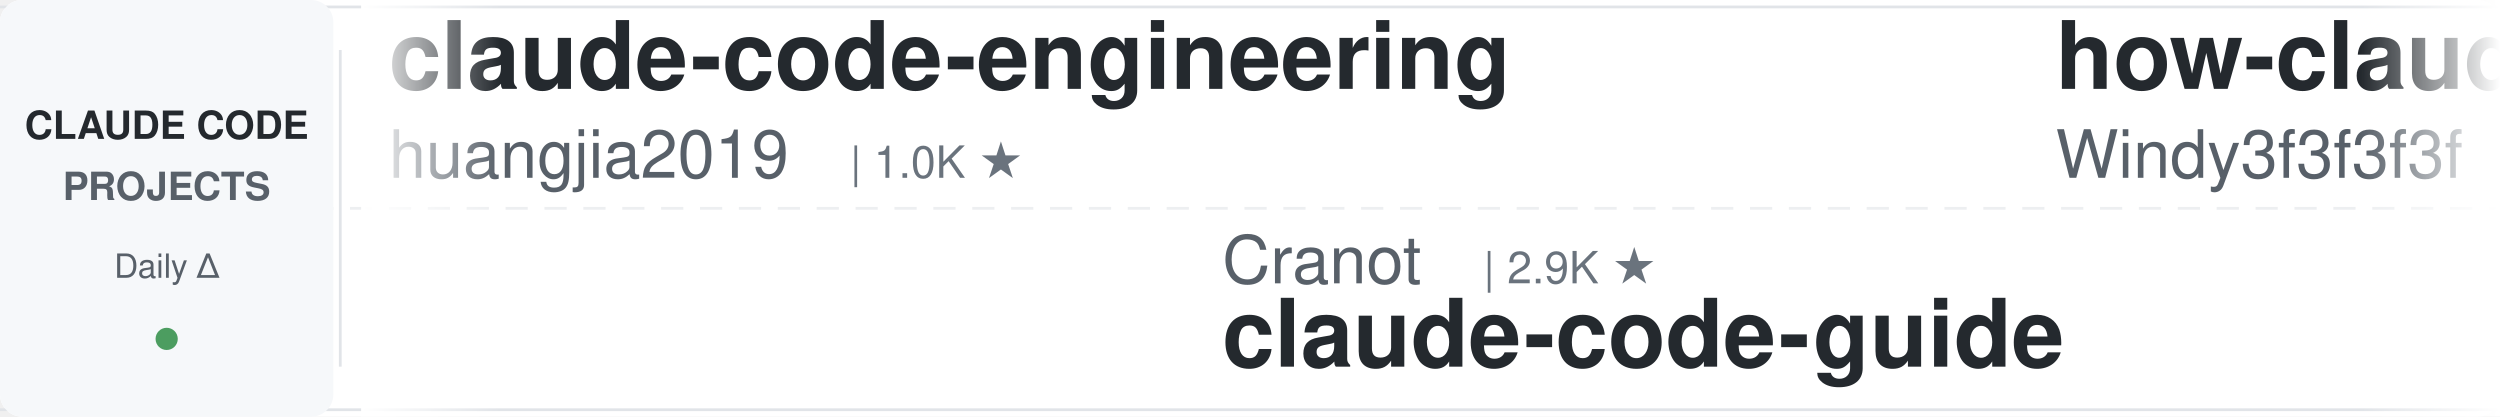
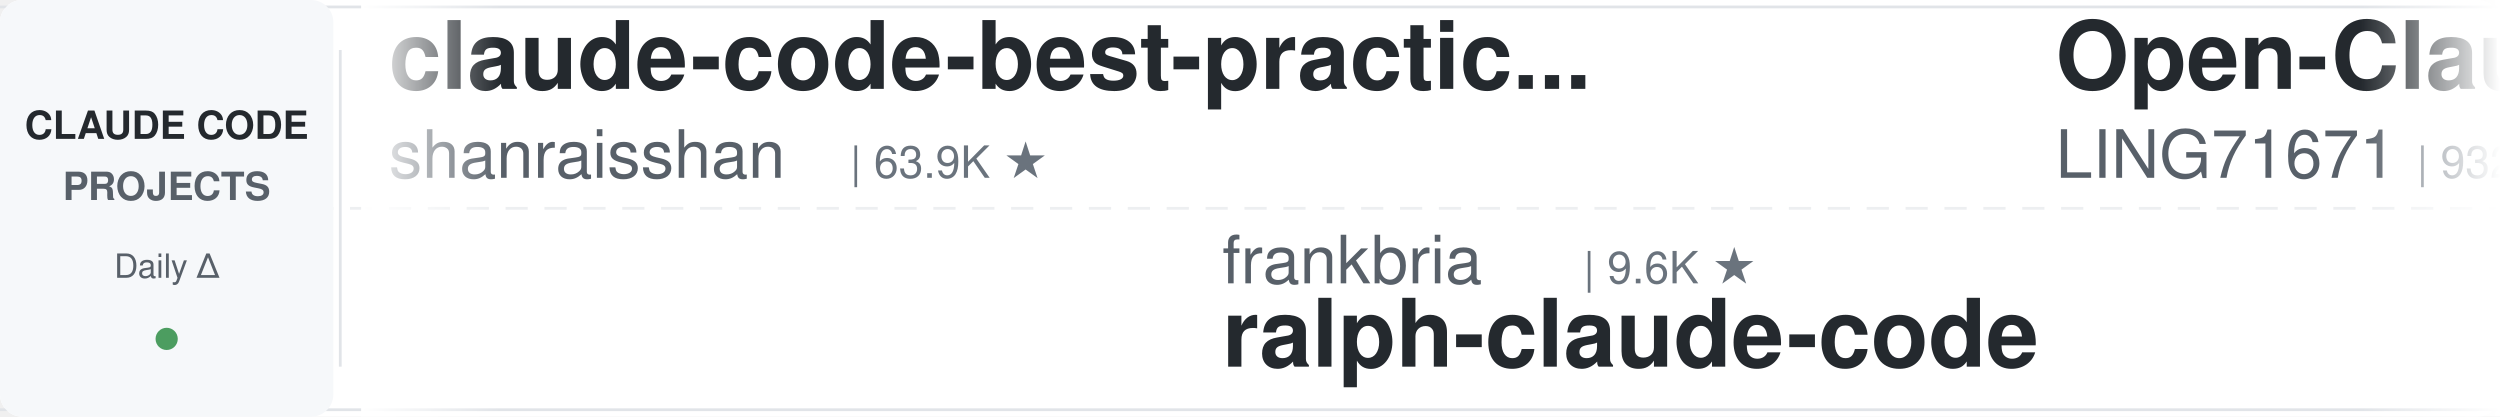
<svg xmlns="http://www.w3.org/2000/svg" width="900" height="150">
  <defs>
    <linearGradient id="leftFade" x1="0%" y1="0%" x2="100%" y2="0%">
      <stop offset="0%" style="stop-color:#ffffff;stop-opacity:1" />
      <stop offset="100%" style="stop-color:#ffffff;stop-opacity:0" />
    </linearGradient>
    <linearGradient id="rightFade" x1="0%" y1="0%" x2="100%" y2="0%">
      <stop offset="0%" style="stop-color:#ffffff;stop-opacity:0" />
      <stop offset="100%" style="stop-color:#ffffff;stop-opacity:1" />
    </linearGradient>
  </defs>
  <rect width="900" height="150" fill="#ffffff" rx="8" />
  <rect x="0" y="2" width="900" height="1" fill="#e1e4e8" />
  <rect x="0" y="147" width="900" height="1" fill="#e1e4e8" />
  <line x1="0" y1="75" x2="900" y2="75" stroke="#e1e4e8" stroke-width="1" stroke-dasharray="8 6" opacity="0.6" />
  <rect x="0" y="0" width="120" height="150" fill="#f6f8fa" rx="8" />
  <text x="60" y="50" font-family="-apple-system, BlinkMacSystemFont, 'Segoe UI', Helvetica, Arial, sans-serif" font-size="14" font-weight="600" fill="#24292e" text-anchor="middle">CLAUDE CODE</text>
  <text x="60" y="72" font-family="-apple-system, BlinkMacSystemFont, 'Segoe UI', Helvetica, Arial, sans-serif" font-size="14" font-weight="600" fill="#586069" text-anchor="middle">PROJECTS</text>
  <text x="60" y="100" font-family="-apple-system, BlinkMacSystemFont, 'Segoe UI', Helvetica, Arial, sans-serif" font-size="12" font-weight="500" fill="#586069" text-anchor="middle">Daily Δ</text>
  <circle cx="60" cy="122" r="4" fill="#22863a" opacity="0.8" />
  <rect x="122" y="18" width="1" height="114" fill="#e1e4e8" />
  <clipPath id="tickerClip">
    <rect x="130" y="0" width="770" height="150" />
  </clipPath>
  <g clip-path="url(#tickerClip)">
    <g id="tickerItems">
      <animateTransform attributeName="transform" attributeType="XML" type="translate" from="0 0" to="-3000 0" dur="54s" repeatCount="indefinite" />
      <g transform="translate(0, 0)">
-         <text x="140" y="32" font-family="-apple-system, BlinkMacSystemFont, 'Segoe UI', Helvetica, Arial, sans-serif" font-size="34" font-weight="600" fill="#24292e">claude-code-engineering</text>
-         <text x="140" y="64" font-family="-apple-system, BlinkMacSystemFont, 'Segoe UI', Helvetica, Arial, sans-serif" font-size="24" font-weight="400" fill="#586069">huangjia2019</text>
-         <text x="306" y="64" font-family="-apple-system, BlinkMacSystemFont, 'Segoe UI', Helvetica, Arial, sans-serif" font-size="16" font-weight="500" fill="#6a737d">| 1.0K ★</text>
+         <text x="140" y="32" font-family="-apple-system, BlinkMacSystemFont, 'Segoe UI', Helvetica, Arial, sans-serif" font-size="34" font-weight="600" fill="#24292e">claude-code-best-practic...</text>
+         <text x="140" y="64" font-family="-apple-system, BlinkMacSystemFont, 'Segoe UI', Helvetica, Arial, sans-serif" font-size="24" font-weight="400" fill="#586069">shanraisshan</text>
+         <text x="306" y="64" font-family="-apple-system, BlinkMacSystemFont, 'Segoe UI', Helvetica, Arial, sans-serif" font-size="16" font-weight="500" fill="#6a737d">| 63.9K ★</text>
      </g>
      <g transform="translate(300, 0)">
-         <text x="140" y="102" font-family="-apple-system, BlinkMacSystemFont, 'Segoe UI', Helvetica, Arial, sans-serif" font-size="24" font-weight="400" fill="#586069">Cranot</text>
-         <text x="234" y="102" font-family="-apple-system, BlinkMacSystemFont, 'Segoe UI', Helvetica, Arial, sans-serif" font-size="16" font-weight="500" fill="#6a737d">| 2.9K ★</text>
+         <text x="140" y="102" font-family="-apple-system, BlinkMacSystemFont, 'Segoe UI', Helvetica, Arial, sans-serif" font-size="24" font-weight="400" fill="#586069">frankbria</text>
+         <text x="270" y="102" font-family="-apple-system, BlinkMacSystemFont, 'Segoe UI', Helvetica, Arial, sans-serif" font-size="16" font-weight="500" fill="#6a737d">| 9.6K ★</text>
+         <text x="140" y="132" font-family="-apple-system, BlinkMacSystemFont, 'Segoe UI', Helvetica, Arial, sans-serif" font-size="34" font-weight="600" fill="#24292e">ralph-claude-code</text>
+       </g>
+       <g transform="translate(600, 0)">
+         <text x="140" y="32" font-family="-apple-system, BlinkMacSystemFont, 'Segoe UI', Helvetica, Arial, sans-serif" font-size="34" font-weight="600" fill="#24292e">Open-ClaudeCode</text>
+         <text x="140" y="64" font-family="-apple-system, BlinkMacSystemFont, 'Segoe UI', Helvetica, Arial, sans-serif" font-size="24" font-weight="400" fill="#586069">LING71671</text>
+         <text x="270" y="64" font-family="-apple-system, BlinkMacSystemFont, 'Segoe UI', Helvetica, Arial, sans-serif" font-size="16" font-weight="500" fill="#6a737d">| 932 ★</text>
+       </g>
+       <g transform="translate(900, 0)">
+         <text x="140" y="102" font-family="-apple-system, BlinkMacSystemFont, 'Segoe UI', Helvetica, Arial, sans-serif" font-size="24" font-weight="400" fill="#586069">affaan-m</text>
+         <text x="258" y="102" font-family="-apple-system, BlinkMacSystemFont, 'Segoe UI', Helvetica, Arial, sans-serif" font-size="16" font-weight="500" fill="#6a737d">| 237.1K ★</text>
+         <text x="140" y="132" font-family="-apple-system, BlinkMacSystemFont, 'Segoe UI', Helvetica, Arial, sans-serif" font-size="34" font-weight="600" fill="#24292e">ECC</text>
+       </g>
+       <g transform="translate(1200, 0)">
+         <text x="140" y="32" font-family="-apple-system, BlinkMacSystemFont, 'Segoe UI', Helvetica, Arial, sans-serif" font-size="34" font-weight="600" fill="#24292e">Claude-Code-Source-Study</text>
+         <text x="140" y="64" font-family="-apple-system, BlinkMacSystemFont, 'Segoe UI', Helvetica, Arial, sans-serif" font-size="24" font-weight="400" fill="#586069">luyao618</text>
+         <text x="258" y="64" font-family="-apple-system, BlinkMacSystemFont, 'Segoe UI', Helvetica, Arial, sans-serif" font-size="16" font-weight="500" fill="#6a737d">| 1.6K ★</text>
+       </g>
+       <g transform="translate(1500, 0)">
+         <text x="140" y="102" font-family="-apple-system, BlinkMacSystemFont, 'Segoe UI', Helvetica, Arial, sans-serif" font-size="24" font-weight="400" fill="#586069">anthropics</text>
+         <text x="282" y="102" font-family="-apple-system, BlinkMacSystemFont, 'Segoe UI', Helvetica, Arial, sans-serif" font-size="16" font-weight="500" fill="#6a737d">| 930 ★</text>
+         <text x="140" y="132" font-family="-apple-system, BlinkMacSystemFont, 'Segoe UI', Helvetica, Arial, sans-serif" font-size="34" font-weight="600" fill="#24292e">claude-code-base-action</text>
+       </g>
+       <g transform="translate(1800, 0)">
+         <text x="140" y="32" font-family="-apple-system, BlinkMacSystemFont, 'Segoe UI', Helvetica, Arial, sans-serif" font-size="34" font-weight="600" fill="#24292e">Claude-Code-Usage-Monito...</text>
+         <text x="140" y="64" font-family="-apple-system, BlinkMacSystemFont, 'Segoe UI', Helvetica, Arial, sans-serif" font-size="24" font-weight="400" fill="#586069">Maciek-roboblog</text>
+         <text x="342" y="64" font-family="-apple-system, BlinkMacSystemFont, 'Segoe UI', Helvetica, Arial, sans-serif" font-size="16" font-weight="500" fill="#6a737d">| 8.6K ★</text>
+       </g>
+       <g transform="translate(2100, 0)">
+         <text x="140" y="102" font-family="-apple-system, BlinkMacSystemFont, 'Segoe UI', Helvetica, Arial, sans-serif" font-size="24" font-weight="400" fill="#586069">zebbern</text>
+         <text x="246" y="102" font-family="-apple-system, BlinkMacSystemFont, 'Segoe UI', Helvetica, Arial, sans-serif" font-size="16" font-weight="500" fill="#6a737d">| 4.5K ★</text>
        <text x="140" y="132" font-family="-apple-system, BlinkMacSystemFont, 'Segoe UI', Helvetica, Arial, sans-serif" font-size="34" font-weight="600" fill="#24292e">claude-code-guide</text>
      </g>
-       <g transform="translate(600, 0)">
-         <text x="140" y="32" font-family="-apple-system, BlinkMacSystemFont, 'Segoe UI', Helvetica, Arial, sans-serif" font-size="34" font-weight="600" fill="#24292e">how-claude-code-works</text>
-         <text x="140" y="64" font-family="-apple-system, BlinkMacSystemFont, 'Segoe UI', Helvetica, Arial, sans-serif" font-size="24" font-weight="400" fill="#586069">Windy3f3f3f3f</text>
-         <text x="318" y="64" font-family="-apple-system, BlinkMacSystemFont, 'Segoe UI', Helvetica, Arial, sans-serif" font-size="16" font-weight="500" fill="#6a737d">| 3.3K ★</text>
-       </g>
-       <g transform="translate(900, 0)">
-         <text x="140" y="102" font-family="-apple-system, BlinkMacSystemFont, 'Segoe UI', Helvetica, Arial, sans-serif" font-size="24" font-weight="400" fill="#586069">Donchitos</text>
-         <text x="270" y="102" font-family="-apple-system, BlinkMacSystemFont, 'Segoe UI', Helvetica, Arial, sans-serif" font-size="16" font-weight="500" fill="#6a737d">| 23.5K ★</text>
-         <text x="140" y="132" font-family="-apple-system, BlinkMacSystemFont, 'Segoe UI', Helvetica, Arial, sans-serif" font-size="34" font-weight="600" fill="#24292e">Claude-Code-Game-Studios</text>
-       </g>
-       <g transform="translate(1200, 0)">
-         <text x="140" y="32" font-family="-apple-system, BlinkMacSystemFont, 'Segoe UI', Helvetica, Arial, sans-serif" font-size="34" font-weight="600" fill="#24292e">claude-code-prompts</text>
-         <text x="140" y="64" font-family="-apple-system, BlinkMacSystemFont, 'Segoe UI', Helvetica, Arial, sans-serif" font-size="24" font-weight="400" fill="#586069">repowise-dev</text>
-         <text x="306" y="64" font-family="-apple-system, BlinkMacSystemFont, 'Segoe UI', Helvetica, Arial, sans-serif" font-size="16" font-weight="500" fill="#6a737d">| 1.2K ★</text>
-       </g>
-       <g transform="translate(1500, 0)">
-         <text x="140" y="102" font-family="-apple-system, BlinkMacSystemFont, 'Segoe UI', Helvetica, Arial, sans-serif" font-size="24" font-weight="400" fill="#586069">VoltAgent</text>
-         <text x="270" y="102" font-family="-apple-system, BlinkMacSystemFont, 'Segoe UI', Helvetica, Arial, sans-serif" font-size="16" font-weight="500" fill="#6a737d">| 23.9K ★</text>
-         <text x="140" y="132" font-family="-apple-system, BlinkMacSystemFont, 'Segoe UI', Helvetica, Arial, sans-serif" font-size="34" font-weight="600" fill="#24292e">awesome-claude-code-suba...</text>
-       </g>
-       <g transform="translate(1800, 0)">
-         <text x="140" y="32" font-family="-apple-system, BlinkMacSystemFont, 'Segoe UI', Helvetica, Arial, sans-serif" font-size="34" font-weight="600" fill="#24292e">claude-howto</text>
-         <text x="140" y="64" font-family="-apple-system, BlinkMacSystemFont, 'Segoe UI', Helvetica, Arial, sans-serif" font-size="24" font-weight="400" fill="#586069">luongnv89</text>
-         <text x="270" y="64" font-family="-apple-system, BlinkMacSystemFont, 'Segoe UI', Helvetica, Arial, sans-serif" font-size="16" font-weight="500" fill="#6a737d">| 40.8K ★</text>
-       </g>
-       <g transform="translate(2100, 0)">
-         <text x="140" y="102" font-family="-apple-system, BlinkMacSystemFont, 'Segoe UI', Helvetica, Arial, sans-serif" font-size="24" font-weight="400" fill="#586069">jqueryscript</text>
-         <text x="306" y="102" font-family="-apple-system, BlinkMacSystemFont, 'Segoe UI', Helvetica, Arial, sans-serif" font-size="16" font-weight="500" fill="#6a737d">| 484 ★</text>
-         <text x="140" y="132" font-family="-apple-system, BlinkMacSystemFont, 'Segoe UI', Helvetica, Arial, sans-serif" font-size="34" font-weight="600" fill="#24292e">awesome-claude-code</text>
-       </g>
      <g transform="translate(2400, 0)">
-         <text x="140" y="32" font-family="-apple-system, BlinkMacSystemFont, 'Segoe UI', Helvetica, Arial, sans-serif" font-size="34" font-weight="600" fill="#24292e">claude_code_src</text>
-         <text x="140" y="64" font-family="-apple-system, BlinkMacSystemFont, 'Segoe UI', Helvetica, Arial, sans-serif" font-size="24" font-weight="400" fill="#586069">ponponon</text>
-         <text x="258" y="64" font-family="-apple-system, BlinkMacSystemFont, 'Segoe UI', Helvetica, Arial, sans-serif" font-size="16" font-weight="500" fill="#6a737d">| 2.3K ★</text>
+         <text x="140" y="32" font-family="-apple-system, BlinkMacSystemFont, 'Segoe UI', Helvetica, Arial, sans-serif" font-size="34" font-weight="600" fill="#24292e">claude-code-from-source</text>
+         <text x="140" y="64" font-family="-apple-system, BlinkMacSystemFont, 'Segoe UI', Helvetica, Arial, sans-serif" font-size="24" font-weight="400" fill="#586069">alejandrobalderas</text>
+         <text x="366" y="64" font-family="-apple-system, BlinkMacSystemFont, 'Segoe UI', Helvetica, Arial, sans-serif" font-size="16" font-weight="500" fill="#6a737d">| 2.7K ★</text>
      </g>
      <g transform="translate(2700, 0)">
-         <text x="140" y="102" font-family="-apple-system, BlinkMacSystemFont, 'Segoe UI', Helvetica, Arial, sans-serif" font-size="24" font-weight="400" fill="#586069">huangserva</text>
-         <text x="282" y="102" font-family="-apple-system, BlinkMacSystemFont, 'Segoe UI', Helvetica, Arial, sans-serif" font-size="16" font-weight="500" fill="#6a737d">| 621 ★</text>
-         <text x="140" y="132" font-family="-apple-system, BlinkMacSystemFont, 'Segoe UI', Helvetica, Arial, sans-serif" font-size="34" font-weight="600" fill="#24292e">claude-code-cli</text>
+         <text x="140" y="102" font-family="-apple-system, BlinkMacSystemFont, 'Segoe UI', Helvetica, Arial, sans-serif" font-size="24" font-weight="400" fill="#586069">nicedreamzapp</text>
+         <text x="318" y="102" font-family="-apple-system, BlinkMacSystemFont, 'Segoe UI', Helvetica, Arial, sans-serif" font-size="16" font-weight="500" fill="#6a737d">| 3.0K ★</text>
+         <text x="140" y="132" font-family="-apple-system, BlinkMacSystemFont, 'Segoe UI', Helvetica, Arial, sans-serif" font-size="34" font-weight="600" fill="#24292e">claude-code-local</text>
      </g>
      <g transform="translate(3000, 0)">
-         <text x="140" y="32" font-family="-apple-system, BlinkMacSystemFont, 'Segoe UI', Helvetica, Arial, sans-serif" font-size="34" font-weight="600" fill="#24292e">claude-code-engineering</text>
-         <text x="140" y="64" font-family="-apple-system, BlinkMacSystemFont, 'Segoe UI', Helvetica, Arial, sans-serif" font-size="24" font-weight="400" fill="#586069">huangjia2019</text>
-         <text x="306" y="64" font-family="-apple-system, BlinkMacSystemFont, 'Segoe UI', Helvetica, Arial, sans-serif" font-size="16" font-weight="500" fill="#6a737d">| 1.0K ★</text>
+         <text x="140" y="32" font-family="-apple-system, BlinkMacSystemFont, 'Segoe UI', Helvetica, Arial, sans-serif" font-size="34" font-weight="600" fill="#24292e">claude-code-best-practic...</text>
+         <text x="140" y="64" font-family="-apple-system, BlinkMacSystemFont, 'Segoe UI', Helvetica, Arial, sans-serif" font-size="24" font-weight="400" fill="#586069">shanraisshan</text>
+         <text x="306" y="64" font-family="-apple-system, BlinkMacSystemFont, 'Segoe UI', Helvetica, Arial, sans-serif" font-size="16" font-weight="500" fill="#6a737d">| 63.9K ★</text>
      </g>
      <g transform="translate(3300, 0)">
-         <text x="140" y="102" font-family="-apple-system, BlinkMacSystemFont, 'Segoe UI', Helvetica, Arial, sans-serif" font-size="24" font-weight="400" fill="#586069">Cranot</text>
-         <text x="234" y="102" font-family="-apple-system, BlinkMacSystemFont, 'Segoe UI', Helvetica, Arial, sans-serif" font-size="16" font-weight="500" fill="#6a737d">| 2.9K ★</text>
-         <text x="140" y="132" font-family="-apple-system, BlinkMacSystemFont, 'Segoe UI', Helvetica, Arial, sans-serif" font-size="34" font-weight="600" fill="#24292e">claude-code-guide</text>
+         <text x="140" y="102" font-family="-apple-system, BlinkMacSystemFont, 'Segoe UI', Helvetica, Arial, sans-serif" font-size="24" font-weight="400" fill="#586069">frankbria</text>
+         <text x="270" y="102" font-family="-apple-system, BlinkMacSystemFont, 'Segoe UI', Helvetica, Arial, sans-serif" font-size="16" font-weight="500" fill="#6a737d">| 9.6K ★</text>
+         <text x="140" y="132" font-family="-apple-system, BlinkMacSystemFont, 'Segoe UI', Helvetica, Arial, sans-serif" font-size="34" font-weight="600" fill="#24292e">ralph-claude-code</text>
      </g>
      <g transform="translate(3600, 0)">
-         <text x="140" y="32" font-family="-apple-system, BlinkMacSystemFont, 'Segoe UI', Helvetica, Arial, sans-serif" font-size="34" font-weight="600" fill="#24292e">how-claude-code-works</text>
-         <text x="140" y="64" font-family="-apple-system, BlinkMacSystemFont, 'Segoe UI', Helvetica, Arial, sans-serif" font-size="24" font-weight="400" fill="#586069">Windy3f3f3f3f</text>
-         <text x="318" y="64" font-family="-apple-system, BlinkMacSystemFont, 'Segoe UI', Helvetica, Arial, sans-serif" font-size="16" font-weight="500" fill="#6a737d">| 3.3K ★</text>
+         <text x="140" y="32" font-family="-apple-system, BlinkMacSystemFont, 'Segoe UI', Helvetica, Arial, sans-serif" font-size="34" font-weight="600" fill="#24292e">Open-ClaudeCode</text>
+         <text x="140" y="64" font-family="-apple-system, BlinkMacSystemFont, 'Segoe UI', Helvetica, Arial, sans-serif" font-size="24" font-weight="400" fill="#586069">LING71671</text>
+         <text x="270" y="64" font-family="-apple-system, BlinkMacSystemFont, 'Segoe UI', Helvetica, Arial, sans-serif" font-size="16" font-weight="500" fill="#6a737d">| 932 ★</text>
      </g>
      <g transform="translate(3900, 0)">
-         <text x="140" y="102" font-family="-apple-system, BlinkMacSystemFont, 'Segoe UI', Helvetica, Arial, sans-serif" font-size="24" font-weight="400" fill="#586069">Donchitos</text>
-         <text x="270" y="102" font-family="-apple-system, BlinkMacSystemFont, 'Segoe UI', Helvetica, Arial, sans-serif" font-size="16" font-weight="500" fill="#6a737d">| 23.5K ★</text>
-         <text x="140" y="132" font-family="-apple-system, BlinkMacSystemFont, 'Segoe UI', Helvetica, Arial, sans-serif" font-size="34" font-weight="600" fill="#24292e">Claude-Code-Game-Studios</text>
+         <text x="140" y="102" font-family="-apple-system, BlinkMacSystemFont, 'Segoe UI', Helvetica, Arial, sans-serif" font-size="24" font-weight="400" fill="#586069">affaan-m</text>
+         <text x="258" y="102" font-family="-apple-system, BlinkMacSystemFont, 'Segoe UI', Helvetica, Arial, sans-serif" font-size="16" font-weight="500" fill="#6a737d">| 237.1K ★</text>
+         <text x="140" y="132" font-family="-apple-system, BlinkMacSystemFont, 'Segoe UI', Helvetica, Arial, sans-serif" font-size="34" font-weight="600" fill="#24292e">ECC</text>
      </g>
    </g>
  </g>
  <rect x="130" y="0" width="50" height="150" fill="url(#leftFade)" />
  <rect x="850" y="0" width="50" height="150" fill="url(#rightFade)" />
</svg>
